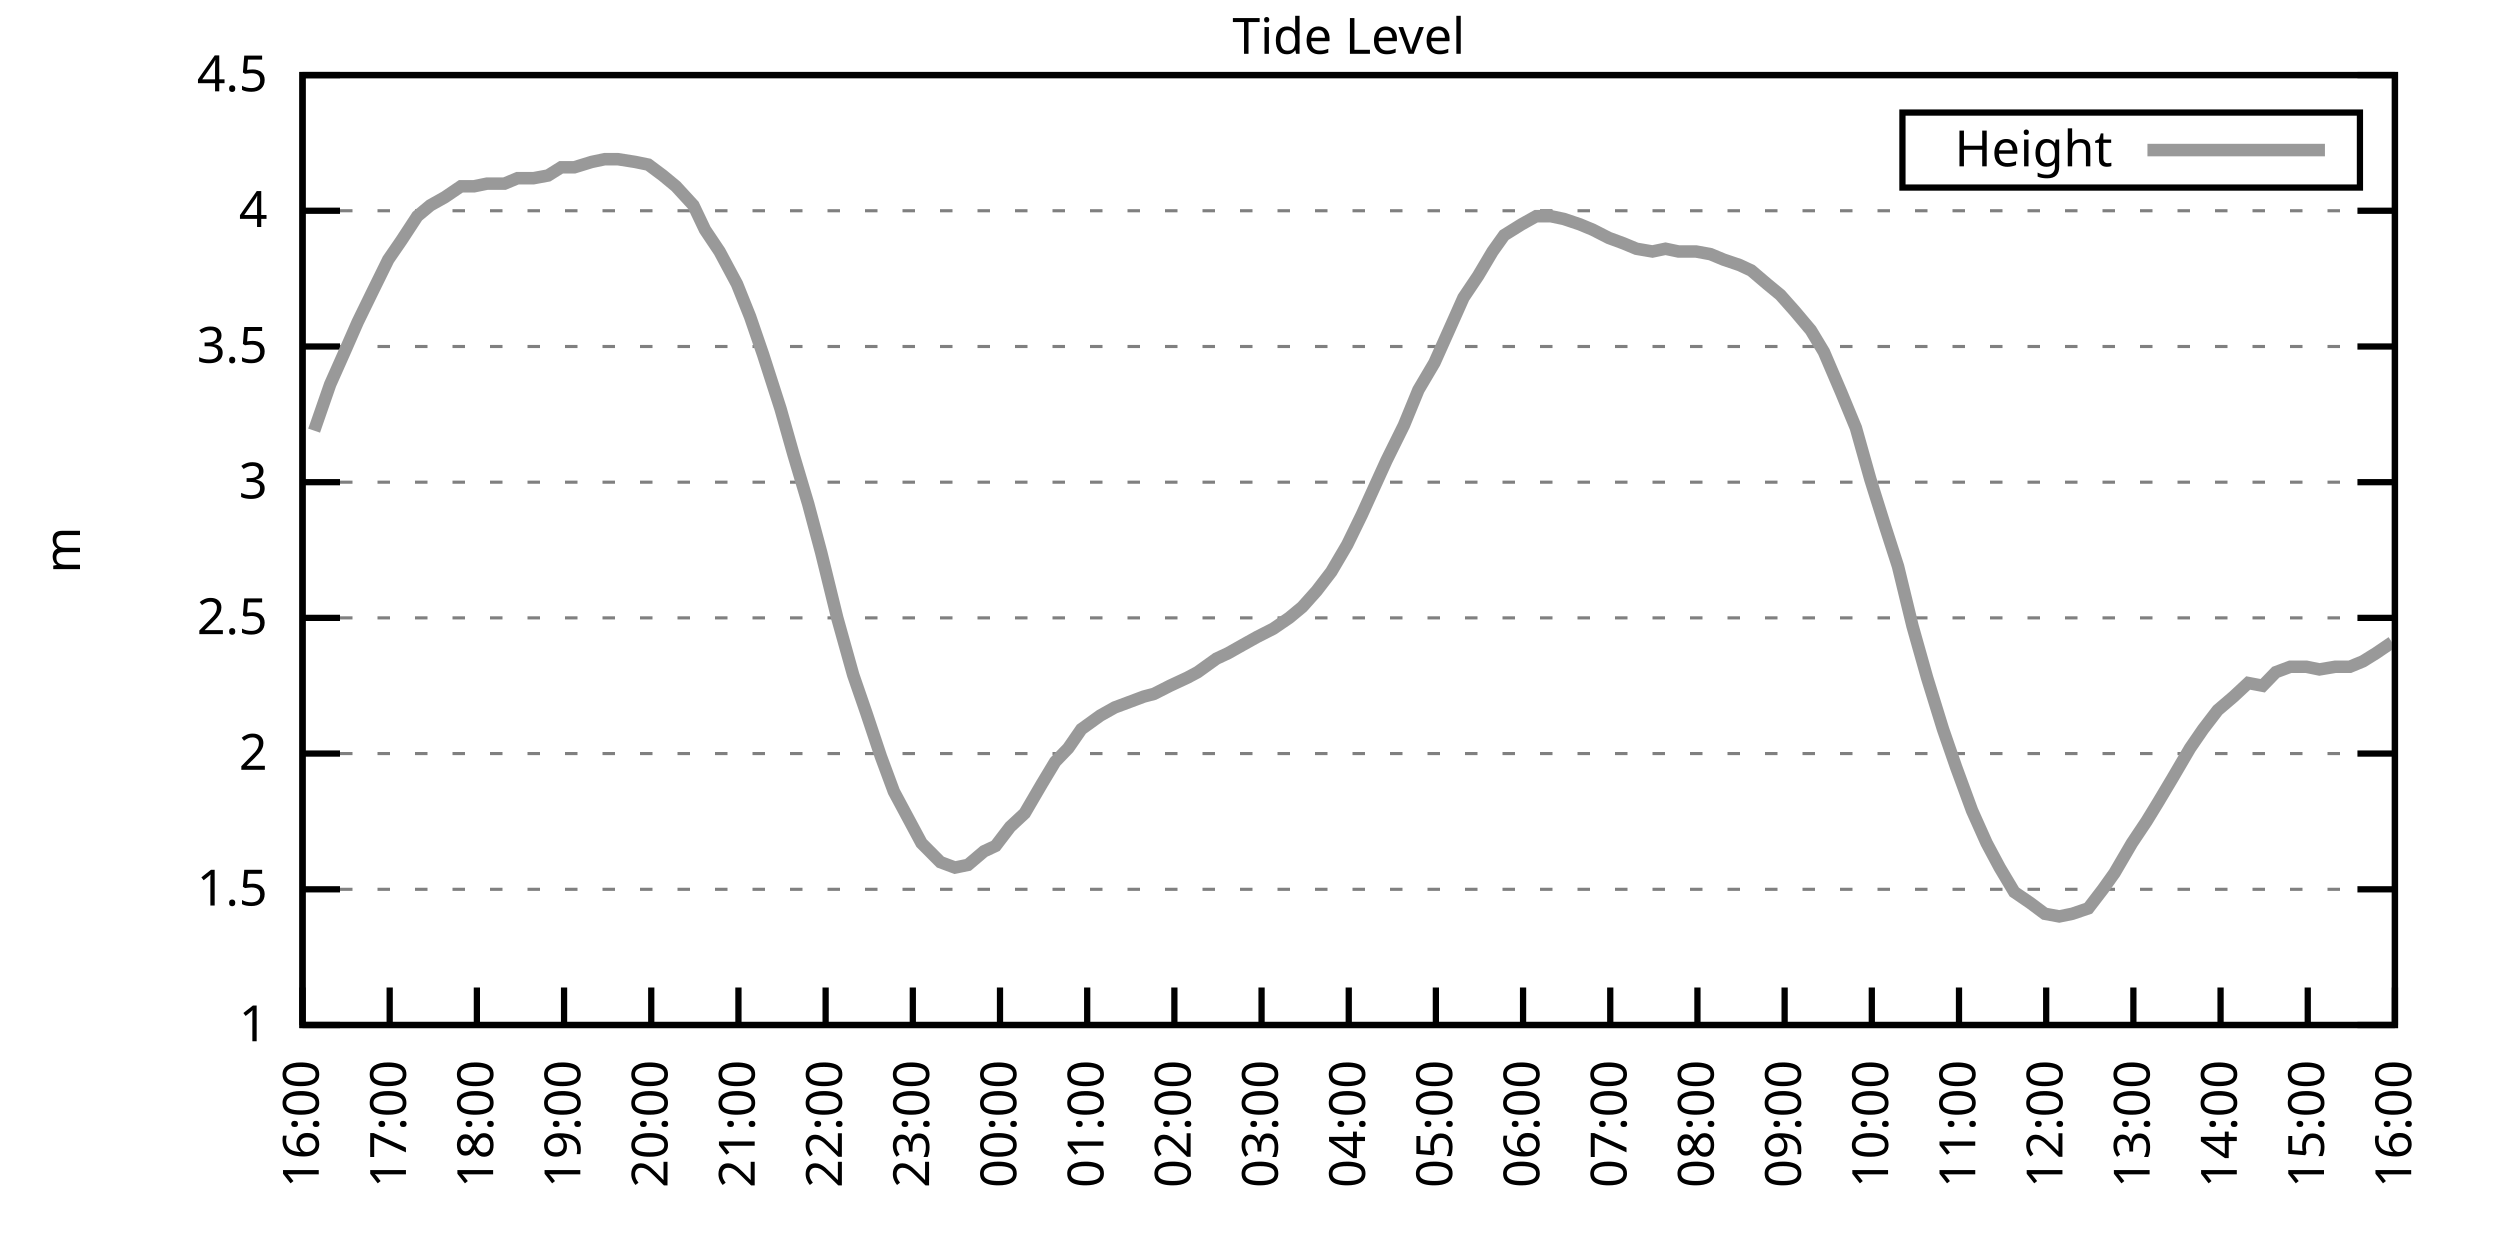
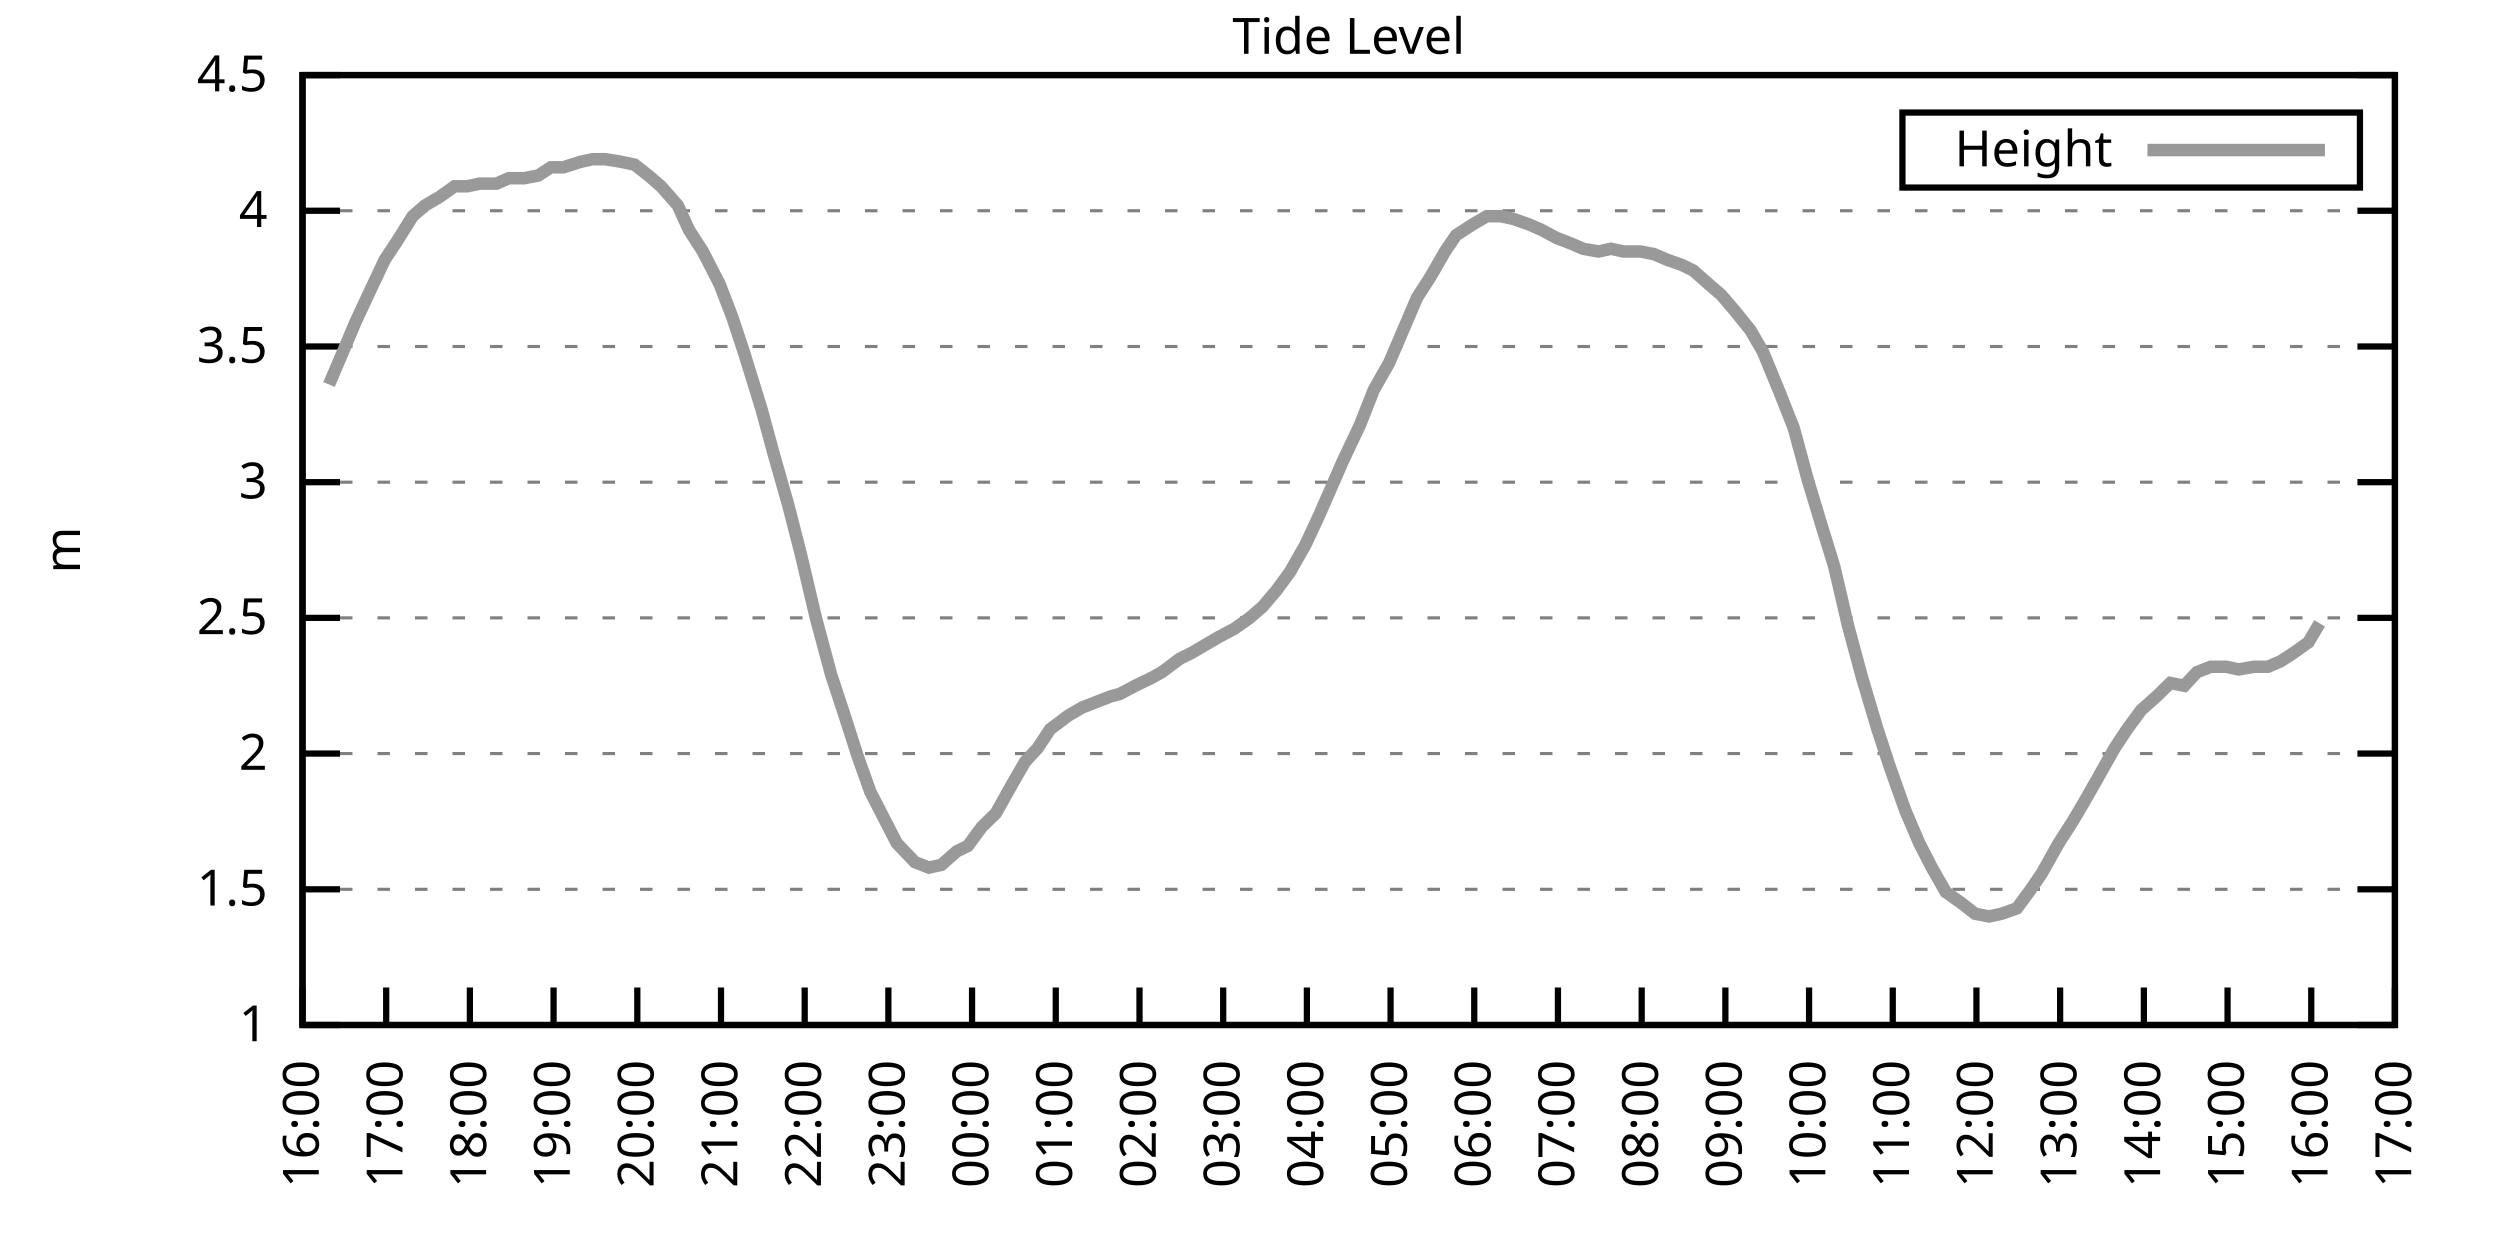
<svg xmlns="http://www.w3.org/2000/svg" xmlns:xlink="http://www.w3.org/1999/xlink" width="400" height="200" viewBox="0 0 400 200">
  <g id="gnuplot_canvas">
    <rect x="0" y="0" width="400" height="200" fill="none" />
    <defs>
      <circle id="gpDot" r="0.5" stroke-width="0.5" stroke="currentColor" />
      <path id="gpPt0" stroke-width="0.333" stroke="currentColor" d="M-1,0 h2 M0,-1 v2" />
      <path id="gpPt1" stroke-width="0.333" stroke="currentColor" d="M-1,-1 L1,1 M1,-1 L-1,1" />
      <path id="gpPt2" stroke-width="0.333" stroke="currentColor" d="M-1,0 L1,0 M0,-1 L0,1 M-1,-1 L1,1 M-1,1 L1,-1" />
      <rect id="gpPt3" stroke-width="0.333" stroke="currentColor" x="-1" y="-1" width="2" height="2" />
      <rect id="gpPt4" stroke-width="0.333" stroke="currentColor" fill="currentColor" x="-1" y="-1" width="2" height="2" />
      <circle id="gpPt5" stroke-width="0.333" stroke="currentColor" cx="0" cy="0" r="1" />
      <use xlink:href="#gpPt5" id="gpPt6" fill="currentColor" stroke="none" />
      <path id="gpPt7" stroke-width="0.333" stroke="currentColor" d="M0,-1.33 L-1.33,0.67 L1.33,0.67 z" />
      <use xlink:href="#gpPt7" id="gpPt8" fill="currentColor" stroke="none" />
      <use xlink:href="#gpPt7" id="gpPt9" stroke="currentColor" transform="rotate(180)" />
      <use xlink:href="#gpPt9" id="gpPt10" fill="currentColor" stroke="none" />
      <use xlink:href="#gpPt3" id="gpPt11" stroke="currentColor" transform="rotate(45)" />
      <use xlink:href="#gpPt11" id="gpPt12" fill="currentColor" stroke="none" />
      <path id="gpPt13" stroke-width="0.333" stroke="currentColor" d="M0,1.330 L1.265,0.411 L0.782,-1.067 L-0.782,-1.076 L-1.265,0.411 z" />
      <use xlink:href="#gpPt13" id="gpPt14" fill="currentColor" stroke="none" />
      <filter id="textbox" filterUnits="objectBoundingBox" x="0" y="0" height="1" width="1">
        <feFlood flood-color="white" flood-opacity="1" result="bgnd" />
        <feComposite in="SourceGraphic" in2="bgnd" operator="atop" />
      </filter>
      <filter id="greybox" filterUnits="objectBoundingBox" x="0" y="0" height="1" width="1">
        <feFlood flood-color="lightgrey" flood-opacity="1" result="grey" />
        <feComposite in="SourceGraphic" in2="grey" operator="atop" />
      </filter>
    </defs>
    <g fill="none" color="white" stroke="currentColor" stroke-width="1.00" stroke-linecap="butt" stroke-linejoin="miter">
</g>
    <g fill="none" color="black" stroke="currentColor" stroke-width="1.00" stroke-linecap="butt" stroke-linejoin="miter">
      <g stroke="none" shape-rendering="crispEdges">
        <polygon fill="rgb(255, 255, 255)" points="48.40,164.00 383.18,164.00 383.18,12.02 48.40,12.02 " />
      </g>
    </g>
    <g fill="none" color="black" stroke="currentColor" stroke-width="1.00" stroke-linecap="butt" stroke-linejoin="miter">
</g>
    <g fill="none" color="black" stroke="black" stroke-width="0.50" stroke-linecap="butt" stroke-linejoin="miter">
</g>
    <g fill="none" color="gray" stroke="currentColor" stroke-width="0.50" stroke-linecap="butt" stroke-linejoin="miter">
      <path stroke="gray" stroke-dasharray="2,4" class="gridline" d="M48.40,164.00 L383.19,164.00  " />
    </g>
    <g fill="none" color="gray" stroke="gray" stroke-width="1.00" stroke-linecap="butt" stroke-linejoin="miter">
</g>
    <g fill="none" color="black" stroke="currentColor" stroke-width="1.00" stroke-linecap="butt" stroke-linejoin="miter">
      <path stroke="black" d="M48.40,164.00 L54.40,164.00 M383.19,164.00 L377.19,164.00  " />
      <g transform="translate(42.80,166.60)" stroke="none" fill="black" font-family="Sans" font-size="8.00" text-anchor="end">
        <text>
          <tspan font-family="Sans"> 1</tspan>
        </text>
      </g>
    </g>
    <g fill="none" color="black" stroke="currentColor" stroke-width="1.00" stroke-linecap="butt" stroke-linejoin="miter">
</g>
    <g fill="none" color="black" stroke="black" stroke-width="0.50" stroke-linecap="butt" stroke-linejoin="miter">
</g>
    <g fill="none" color="gray" stroke="currentColor" stroke-width="0.50" stroke-linecap="butt" stroke-linejoin="miter">
      <path stroke="gray" stroke-dasharray="2,4" class="gridline" d="M48.40,142.29 L383.19,142.29  " />
    </g>
    <g fill="none" color="gray" stroke="gray" stroke-width="1.00" stroke-linecap="butt" stroke-linejoin="miter">
</g>
    <g fill="none" color="black" stroke="currentColor" stroke-width="1.00" stroke-linecap="butt" stroke-linejoin="miter">
      <path stroke="black" d="M48.40,142.29 L54.40,142.29 M383.19,142.29 L377.19,142.29  " />
      <g transform="translate(42.80,144.89)" stroke="none" fill="black" font-family="Sans" font-size="8.00" text-anchor="end">
        <text>
          <tspan font-family="Sans"> 1.5</tspan>
        </text>
      </g>
    </g>
    <g fill="none" color="black" stroke="currentColor" stroke-width="1.00" stroke-linecap="butt" stroke-linejoin="miter">
</g>
    <g fill="none" color="black" stroke="black" stroke-width="0.50" stroke-linecap="butt" stroke-linejoin="miter">
</g>
    <g fill="none" color="gray" stroke="currentColor" stroke-width="0.50" stroke-linecap="butt" stroke-linejoin="miter">
      <path stroke="gray" stroke-dasharray="2,4" class="gridline" d="M48.40,120.57 L383.19,120.57  " />
    </g>
    <g fill="none" color="gray" stroke="gray" stroke-width="1.00" stroke-linecap="butt" stroke-linejoin="miter">
</g>
    <g fill="none" color="black" stroke="currentColor" stroke-width="1.00" stroke-linecap="butt" stroke-linejoin="miter">
      <path stroke="black" d="M48.40,120.57 L54.40,120.57 M383.19,120.57 L377.19,120.57  " />
      <g transform="translate(42.80,123.17)" stroke="none" fill="black" font-family="Sans" font-size="8.00" text-anchor="end">
        <text>
          <tspan font-family="Sans"> 2</tspan>
        </text>
      </g>
    </g>
    <g fill="none" color="black" stroke="currentColor" stroke-width="1.00" stroke-linecap="butt" stroke-linejoin="miter">
</g>
    <g fill="none" color="black" stroke="black" stroke-width="0.50" stroke-linecap="butt" stroke-linejoin="miter">
</g>
    <g fill="none" color="gray" stroke="currentColor" stroke-width="0.50" stroke-linecap="butt" stroke-linejoin="miter">
      <path stroke="gray" stroke-dasharray="2,4" class="gridline" d="M48.40,98.86 L383.19,98.86  " />
    </g>
    <g fill="none" color="gray" stroke="gray" stroke-width="1.00" stroke-linecap="butt" stroke-linejoin="miter">
</g>
    <g fill="none" color="black" stroke="currentColor" stroke-width="1.00" stroke-linecap="butt" stroke-linejoin="miter">
      <path stroke="black" d="M48.40,98.86 L54.40,98.86 M383.19,98.86 L377.19,98.86  " />
      <g transform="translate(42.80,101.46)" stroke="none" fill="black" font-family="Sans" font-size="8.00" text-anchor="end">
        <text>
          <tspan font-family="Sans"> 2.5</tspan>
        </text>
      </g>
    </g>
    <g fill="none" color="black" stroke="currentColor" stroke-width="1.00" stroke-linecap="butt" stroke-linejoin="miter">
</g>
    <g fill="none" color="black" stroke="black" stroke-width="0.50" stroke-linecap="butt" stroke-linejoin="miter">
</g>
    <g fill="none" color="gray" stroke="currentColor" stroke-width="0.50" stroke-linecap="butt" stroke-linejoin="miter">
      <path stroke="gray" stroke-dasharray="2,4" class="gridline" d="M48.40,77.15 L383.19,77.15  " />
    </g>
    <g fill="none" color="gray" stroke="gray" stroke-width="1.00" stroke-linecap="butt" stroke-linejoin="miter">
</g>
    <g fill="none" color="black" stroke="currentColor" stroke-width="1.00" stroke-linecap="butt" stroke-linejoin="miter">
      <path stroke="black" d="M48.40,77.15 L54.40,77.15 M383.19,77.15 L377.19,77.15  " />
      <g transform="translate(42.80,79.75)" stroke="none" fill="black" font-family="Sans" font-size="8.00" text-anchor="end">
        <text>
          <tspan font-family="Sans"> 3</tspan>
        </text>
      </g>
    </g>
    <g fill="none" color="black" stroke="currentColor" stroke-width="1.00" stroke-linecap="butt" stroke-linejoin="miter">
</g>
    <g fill="none" color="black" stroke="black" stroke-width="0.50" stroke-linecap="butt" stroke-linejoin="miter">
</g>
    <g fill="none" color="gray" stroke="currentColor" stroke-width="0.50" stroke-linecap="butt" stroke-linejoin="miter">
      <path stroke="gray" stroke-dasharray="2,4" class="gridline" d="M48.40,55.44 L383.19,55.44  " />
    </g>
    <g fill="none" color="gray" stroke="gray" stroke-width="1.00" stroke-linecap="butt" stroke-linejoin="miter">
</g>
    <g fill="none" color="black" stroke="currentColor" stroke-width="1.00" stroke-linecap="butt" stroke-linejoin="miter">
      <path stroke="black" d="M48.40,55.44 L54.40,55.44 M383.19,55.44 L377.19,55.44  " />
      <g transform="translate(42.80,58.04)" stroke="none" fill="black" font-family="Sans" font-size="8.00" text-anchor="end">
        <text>
          <tspan font-family="Sans"> 3.5</tspan>
        </text>
      </g>
    </g>
    <g fill="none" color="black" stroke="currentColor" stroke-width="1.00" stroke-linecap="butt" stroke-linejoin="miter">
</g>
    <g fill="none" color="black" stroke="black" stroke-width="0.50" stroke-linecap="butt" stroke-linejoin="miter">
</g>
    <g fill="none" color="gray" stroke="currentColor" stroke-width="0.50" stroke-linecap="butt" stroke-linejoin="miter">
      <path stroke="gray" stroke-dasharray="2,4" class="gridline" d="M48.40,33.72 L383.19,33.72  " />
    </g>
    <g fill="none" color="gray" stroke="gray" stroke-width="1.00" stroke-linecap="butt" stroke-linejoin="miter">
</g>
    <g fill="none" color="black" stroke="currentColor" stroke-width="1.00" stroke-linecap="butt" stroke-linejoin="miter">
      <path stroke="black" d="M48.40,33.72 L54.40,33.72 M383.19,33.72 L377.19,33.72  " />
      <g transform="translate(42.80,36.32)" stroke="none" fill="black" font-family="Sans" font-size="8.00" text-anchor="end">
        <text>
          <tspan font-family="Sans"> 4</tspan>
        </text>
      </g>
    </g>
    <g fill="none" color="black" stroke="currentColor" stroke-width="1.00" stroke-linecap="butt" stroke-linejoin="miter">
</g>
    <g fill="none" color="black" stroke="black" stroke-width="0.50" stroke-linecap="butt" stroke-linejoin="miter">
</g>
    <g fill="none" color="gray" stroke="currentColor" stroke-width="0.50" stroke-linecap="butt" stroke-linejoin="miter">
      <path stroke="gray" stroke-dasharray="2,4" class="gridline" d="M48.40,12.01 L383.19,12.01  " />
    </g>
    <g fill="none" color="gray" stroke="gray" stroke-width="1.00" stroke-linecap="butt" stroke-linejoin="miter">
</g>
    <g fill="none" color="black" stroke="currentColor" stroke-width="1.00" stroke-linecap="butt" stroke-linejoin="miter">
      <path stroke="black" d="M48.40,12.01 L54.40,12.01 M383.19,12.01 L377.19,12.01  " />
      <g transform="translate(42.80,14.61)" stroke="none" fill="black" font-family="Sans" font-size="8.00" text-anchor="end">
        <text>
          <tspan font-family="Sans"> 4.5</tspan>
        </text>
      </g>
    </g>
    <g fill="none" color="black" stroke="currentColor" stroke-width="1.00" stroke-linecap="butt" stroke-linejoin="miter">
      <path stroke="black" d="M48.40,164.00 L48.40,158.00  " />
      <g transform="translate(51.00,169.60) rotate(270.00)" stroke="none" fill="black" font-family="Sans" font-size="8.00" text-anchor="end">
        <text>
          <tspan font-family="Sans">16:00</tspan>
        </text>
      </g>
    </g>
    <g fill="none" color="black" stroke="currentColor" stroke-width="1.00" stroke-linecap="butt" stroke-linejoin="miter">
-       <path stroke="black" d="M62.35,164.00 L62.35,158.00  " />
-       <g transform="translate(64.95,169.60) rotate(270.00)" stroke="none" fill="black" font-family="Sans" font-size="8.00" text-anchor="end">
+       <path stroke="black" d="M61.79,164.00 L61.79,158.00  " />
+       <g transform="translate(64.39,169.60) rotate(270.00)" stroke="none" fill="black" font-family="Sans" font-size="8.00" text-anchor="end">
        <text>
          <tspan font-family="Sans">17:00</tspan>
        </text>
      </g>
    </g>
    <g fill="none" color="black" stroke="currentColor" stroke-width="1.00" stroke-linecap="butt" stroke-linejoin="miter">
-       <path stroke="black" d="M76.30,164.00 L76.30,158.00  " />
-       <g transform="translate(78.90,169.60) rotate(270.00)" stroke="none" fill="black" font-family="Sans" font-size="8.00" text-anchor="end">
+       <path stroke="black" d="M75.18,164.00 L75.18,158.00  " />
+       <g transform="translate(77.78,169.60) rotate(270.00)" stroke="none" fill="black" font-family="Sans" font-size="8.00" text-anchor="end">
        <text>
          <tspan font-family="Sans">18:00</tspan>
        </text>
      </g>
    </g>
    <g fill="none" color="black" stroke="currentColor" stroke-width="1.00" stroke-linecap="butt" stroke-linejoin="miter">
-       <path stroke="black" d="M90.25,164.00 L90.25,158.00  " />
-       <g transform="translate(92.85,169.60) rotate(270.00)" stroke="none" fill="black" font-family="Sans" font-size="8.00" text-anchor="end">
+       <path stroke="black" d="M88.57,164.00 L88.57,158.00  " />
+       <g transform="translate(91.17,169.60) rotate(270.00)" stroke="none" fill="black" font-family="Sans" font-size="8.00" text-anchor="end">
        <text>
          <tspan font-family="Sans">19:00</tspan>
        </text>
      </g>
    </g>
    <g fill="none" color="black" stroke="currentColor" stroke-width="1.00" stroke-linecap="butt" stroke-linejoin="miter">
-       <path stroke="black" d="M104.20,164.00 L104.20,158.00  " />
-       <g transform="translate(106.80,169.60) rotate(270.00)" stroke="none" fill="black" font-family="Sans" font-size="8.00" text-anchor="end">
+       <path stroke="black" d="M101.97,164.00 L101.97,158.00  " />
+       <g transform="translate(104.57,169.60) rotate(270.00)" stroke="none" fill="black" font-family="Sans" font-size="8.00" text-anchor="end">
        <text>
          <tspan font-family="Sans">20:00</tspan>
        </text>
      </g>
    </g>
    <g fill="none" color="black" stroke="currentColor" stroke-width="1.00" stroke-linecap="butt" stroke-linejoin="miter">
-       <path stroke="black" d="M118.15,164.00 L118.15,158.00  " />
-       <g transform="translate(120.75,169.60) rotate(270.00)" stroke="none" fill="black" font-family="Sans" font-size="8.00" text-anchor="end">
+       <path stroke="black" d="M115.36,164.00 L115.36,158.00  " />
+       <g transform="translate(117.96,169.60) rotate(270.00)" stroke="none" fill="black" font-family="Sans" font-size="8.00" text-anchor="end">
        <text>
          <tspan font-family="Sans">21:00</tspan>
        </text>
      </g>
    </g>
    <g fill="none" color="black" stroke="currentColor" stroke-width="1.00" stroke-linecap="butt" stroke-linejoin="miter">
-       <path stroke="black" d="M132.10,164.00 L132.10,158.00  " />
-       <g transform="translate(134.70,169.60) rotate(270.00)" stroke="none" fill="black" font-family="Sans" font-size="8.00" text-anchor="end">
+       <path stroke="black" d="M128.75,164.00 L128.75,158.00  " />
+       <g transform="translate(131.35,169.60) rotate(270.00)" stroke="none" fill="black" font-family="Sans" font-size="8.00" text-anchor="end">
        <text>
          <tspan font-family="Sans">22:00</tspan>
        </text>
      </g>
    </g>
    <g fill="none" color="black" stroke="currentColor" stroke-width="1.00" stroke-linecap="butt" stroke-linejoin="miter">
-       <path stroke="black" d="M146.05,164.00 L146.05,158.00  " />
-       <g transform="translate(148.65,169.60) rotate(270.00)" stroke="none" fill="black" font-family="Sans" font-size="8.00" text-anchor="end">
+       <path stroke="black" d="M142.14,164.00 L142.14,158.00  " />
+       <g transform="translate(144.74,169.60) rotate(270.00)" stroke="none" fill="black" font-family="Sans" font-size="8.00" text-anchor="end">
        <text>
          <tspan font-family="Sans">23:00</tspan>
        </text>
      </g>
    </g>
    <g fill="none" color="black" stroke="currentColor" stroke-width="1.00" stroke-linecap="butt" stroke-linejoin="miter">
-       <path stroke="black" d="M160.00,164.00 L160.00,158.00  " />
-       <g transform="translate(162.60,169.60) rotate(270.00)" stroke="none" fill="black" font-family="Sans" font-size="8.00" text-anchor="end">
+       <path stroke="black" d="M155.53,164.00 L155.53,158.00  " />
+       <g transform="translate(158.13,169.60) rotate(270.00)" stroke="none" fill="black" font-family="Sans" font-size="8.00" text-anchor="end">
        <text>
          <tspan font-family="Sans">00:00</tspan>
        </text>
      </g>
    </g>
    <g fill="none" color="black" stroke="currentColor" stroke-width="1.00" stroke-linecap="butt" stroke-linejoin="miter">
-       <path stroke="black" d="M173.95,164.00 L173.95,158.00  " />
-       <g transform="translate(176.55,169.60) rotate(270.00)" stroke="none" fill="black" font-family="Sans" font-size="8.00" text-anchor="end">
+       <path stroke="black" d="M168.92,164.00 L168.92,158.00  " />
+       <g transform="translate(171.52,169.60) rotate(270.00)" stroke="none" fill="black" font-family="Sans" font-size="8.00" text-anchor="end">
        <text>
          <tspan font-family="Sans">01:00</tspan>
        </text>
      </g>
    </g>
    <g fill="none" color="black" stroke="currentColor" stroke-width="1.00" stroke-linecap="butt" stroke-linejoin="miter">
-       <path stroke="black" d="M187.90,164.00 L187.90,158.00  " />
-       <g transform="translate(190.50,169.60) rotate(270.00)" stroke="none" fill="black" font-family="Sans" font-size="8.00" text-anchor="end">
+       <path stroke="black" d="M182.32,164.00 L182.32,158.00  " />
+       <g transform="translate(184.92,169.60) rotate(270.00)" stroke="none" fill="black" font-family="Sans" font-size="8.00" text-anchor="end">
        <text>
          <tspan font-family="Sans">02:00</tspan>
        </text>
      </g>
    </g>
    <g fill="none" color="black" stroke="currentColor" stroke-width="1.00" stroke-linecap="butt" stroke-linejoin="miter">
-       <path stroke="black" d="M201.85,164.00 L201.85,158.00  " />
-       <g transform="translate(204.45,169.60) rotate(270.00)" stroke="none" fill="black" font-family="Sans" font-size="8.00" text-anchor="end">
+       <path stroke="black" d="M195.71,164.00 L195.71,158.00  " />
+       <g transform="translate(198.31,169.60) rotate(270.00)" stroke="none" fill="black" font-family="Sans" font-size="8.00" text-anchor="end">
        <text>
          <tspan font-family="Sans">03:00</tspan>
        </text>
      </g>
    </g>
    <g fill="none" color="black" stroke="currentColor" stroke-width="1.00" stroke-linecap="butt" stroke-linejoin="miter">
-       <path stroke="black" d="M215.80,164.00 L215.80,158.00  " />
-       <g transform="translate(218.40,169.60) rotate(270.00)" stroke="none" fill="black" font-family="Sans" font-size="8.00" text-anchor="end">
+       <path stroke="black" d="M209.10,164.00 L209.10,158.00  " />
+       <g transform="translate(211.70,169.60) rotate(270.00)" stroke="none" fill="black" font-family="Sans" font-size="8.00" text-anchor="end">
        <text>
          <tspan font-family="Sans">04:00</tspan>
        </text>
      </g>
    </g>
    <g fill="none" color="black" stroke="currentColor" stroke-width="1.00" stroke-linecap="butt" stroke-linejoin="miter">
-       <path stroke="black" d="M229.74,164.00 L229.74,158.00  " />
-       <g transform="translate(232.34,169.60) rotate(270.00)" stroke="none" fill="black" font-family="Sans" font-size="8.00" text-anchor="end">
+       <path stroke="black" d="M222.49,164.00 L222.49,158.00  " />
+       <g transform="translate(225.09,169.60) rotate(270.00)" stroke="none" fill="black" font-family="Sans" font-size="8.00" text-anchor="end">
        <text>
          <tspan font-family="Sans">05:00</tspan>
        </text>
      </g>
    </g>
    <g fill="none" color="black" stroke="currentColor" stroke-width="1.00" stroke-linecap="butt" stroke-linejoin="miter">
-       <path stroke="black" d="M243.69,164.00 L243.69,158.00  " />
-       <g transform="translate(246.29,169.60) rotate(270.00)" stroke="none" fill="black" font-family="Sans" font-size="8.00" text-anchor="end">
+       <path stroke="black" d="M235.88,164.00 L235.88,158.00  " />
+       <g transform="translate(238.48,169.60) rotate(270.00)" stroke="none" fill="black" font-family="Sans" font-size="8.00" text-anchor="end">
        <text>
          <tspan font-family="Sans">06:00</tspan>
        </text>
      </g>
    </g>
    <g fill="none" color="black" stroke="currentColor" stroke-width="1.00" stroke-linecap="butt" stroke-linejoin="miter">
-       <path stroke="black" d="M257.64,164.00 L257.64,158.00  " />
-       <g transform="translate(260.24,169.60) rotate(270.00)" stroke="none" fill="black" font-family="Sans" font-size="8.00" text-anchor="end">
+       <path stroke="black" d="M249.27,164.00 L249.27,158.00  " />
+       <g transform="translate(251.87,169.60) rotate(270.00)" stroke="none" fill="black" font-family="Sans" font-size="8.00" text-anchor="end">
        <text>
          <tspan font-family="Sans">07:00</tspan>
        </text>
      </g>
    </g>
    <g fill="none" color="black" stroke="currentColor" stroke-width="1.00" stroke-linecap="butt" stroke-linejoin="miter">
-       <path stroke="black" d="M271.59,164.00 L271.59,158.00  " />
-       <g transform="translate(274.19,169.60) rotate(270.00)" stroke="none" fill="black" font-family="Sans" font-size="8.00" text-anchor="end">
+       <path stroke="black" d="M262.67,164.00 L262.67,158.00  " />
+       <g transform="translate(265.27,169.60) rotate(270.00)" stroke="none" fill="black" font-family="Sans" font-size="8.00" text-anchor="end">
        <text>
          <tspan font-family="Sans">08:00</tspan>
        </text>
      </g>
    </g>
    <g fill="none" color="black" stroke="currentColor" stroke-width="1.00" stroke-linecap="butt" stroke-linejoin="miter">
-       <path stroke="black" d="M285.54,164.00 L285.54,158.00  " />
-       <g transform="translate(288.14,169.60) rotate(270.00)" stroke="none" fill="black" font-family="Sans" font-size="8.00" text-anchor="end">
+       <path stroke="black" d="M276.06,164.00 L276.06,158.00  " />
+       <g transform="translate(278.66,169.60) rotate(270.00)" stroke="none" fill="black" font-family="Sans" font-size="8.00" text-anchor="end">
        <text>
          <tspan font-family="Sans">09:00</tspan>
        </text>
      </g>
    </g>
    <g fill="none" color="black" stroke="currentColor" stroke-width="1.00" stroke-linecap="butt" stroke-linejoin="miter">
-       <path stroke="black" d="M299.49,164.00 L299.49,158.00  " />
-       <g transform="translate(302.09,169.60) rotate(270.00)" stroke="none" fill="black" font-family="Sans" font-size="8.00" text-anchor="end">
+       <path stroke="black" d="M289.45,164.00 L289.45,158.00  " />
+       <g transform="translate(292.05,169.60) rotate(270.00)" stroke="none" fill="black" font-family="Sans" font-size="8.00" text-anchor="end">
        <text>
          <tspan font-family="Sans">10:00</tspan>
        </text>
      </g>
    </g>
    <g fill="none" color="black" stroke="currentColor" stroke-width="1.00" stroke-linecap="butt" stroke-linejoin="miter">
-       <path stroke="black" d="M313.44,164.00 L313.44,158.00  " />
-       <g transform="translate(316.04,169.60) rotate(270.00)" stroke="none" fill="black" font-family="Sans" font-size="8.00" text-anchor="end">
+       <path stroke="black" d="M302.84,164.00 L302.84,158.00  " />
+       <g transform="translate(305.44,169.60) rotate(270.00)" stroke="none" fill="black" font-family="Sans" font-size="8.00" text-anchor="end">
        <text>
          <tspan font-family="Sans">11:00</tspan>
        </text>
      </g>
    </g>
    <g fill="none" color="black" stroke="currentColor" stroke-width="1.00" stroke-linecap="butt" stroke-linejoin="miter">
-       <path stroke="black" d="M327.39,164.00 L327.39,158.00  " />
-       <g transform="translate(329.99,169.60) rotate(270.00)" stroke="none" fill="black" font-family="Sans" font-size="8.00" text-anchor="end">
+       <path stroke="black" d="M316.23,164.00 L316.23,158.00  " />
+       <g transform="translate(318.83,169.60) rotate(270.00)" stroke="none" fill="black" font-family="Sans" font-size="8.00" text-anchor="end">
        <text>
          <tspan font-family="Sans">12:00</tspan>
        </text>
      </g>
    </g>
    <g fill="none" color="black" stroke="currentColor" stroke-width="1.00" stroke-linecap="butt" stroke-linejoin="miter">
-       <path stroke="black" d="M341.34,164.00 L341.34,158.00  " />
-       <g transform="translate(343.94,169.60) rotate(270.00)" stroke="none" fill="black" font-family="Sans" font-size="8.00" text-anchor="end">
+       <path stroke="black" d="M329.62,164.00 L329.62,158.00  " />
+       <g transform="translate(332.22,169.60) rotate(270.00)" stroke="none" fill="black" font-family="Sans" font-size="8.00" text-anchor="end">
        <text>
          <tspan font-family="Sans">13:00</tspan>
        </text>
      </g>
    </g>
    <g fill="none" color="black" stroke="currentColor" stroke-width="1.00" stroke-linecap="butt" stroke-linejoin="miter">
-       <path stroke="black" d="M355.29,164.00 L355.29,158.00  " />
-       <g transform="translate(357.89,169.60) rotate(270.00)" stroke="none" fill="black" font-family="Sans" font-size="8.00" text-anchor="end">
+       <path stroke="black" d="M343.02,164.00 L343.02,158.00  " />
+       <g transform="translate(345.62,169.60) rotate(270.00)" stroke="none" fill="black" font-family="Sans" font-size="8.00" text-anchor="end">
        <text>
          <tspan font-family="Sans">14:00</tspan>
        </text>
      </g>
    </g>
    <g fill="none" color="black" stroke="currentColor" stroke-width="1.00" stroke-linecap="butt" stroke-linejoin="miter">
-       <path stroke="black" d="M369.24,164.00 L369.24,158.00  " />
-       <g transform="translate(371.84,169.60) rotate(270.00)" stroke="none" fill="black" font-family="Sans" font-size="8.00" text-anchor="end">
+       <path stroke="black" d="M356.41,164.00 L356.41,158.00  " />
+       <g transform="translate(359.01,169.60) rotate(270.00)" stroke="none" fill="black" font-family="Sans" font-size="8.00" text-anchor="end">
        <text>
          <tspan font-family="Sans">15:00</tspan>
+         </text>
+       </g>
+     </g>
+     <g fill="none" color="black" stroke="currentColor" stroke-width="1.00" stroke-linecap="butt" stroke-linejoin="miter">
+       <path stroke="black" d="M369.80,164.00 L369.80,158.00  " />
+       <g transform="translate(372.40,169.60) rotate(270.00)" stroke="none" fill="black" font-family="Sans" font-size="8.00" text-anchor="end">
+         <text>
+           <tspan font-family="Sans">16:00</tspan>
        </text>
      </g>
    </g>
    <g fill="none" color="black" stroke="currentColor" stroke-width="1.00" stroke-linecap="butt" stroke-linejoin="miter">
      <path stroke="black" d="M383.19,164.00 L383.19,158.00  " />
      <g transform="translate(385.79,169.60) rotate(270.00)" stroke="none" fill="black" font-family="Sans" font-size="8.00" text-anchor="end">
        <text>
-           <tspan font-family="Sans">16:00</tspan>
+           <tspan font-family="Sans">17:00</tspan>
        </text>
      </g>
    </g>
    <g fill="none" color="black" stroke="currentColor" stroke-width="1.00" stroke-linecap="butt" stroke-linejoin="miter">
</g>
    <g fill="none" color="black" stroke="currentColor" stroke-width="1.00" stroke-linecap="butt" stroke-linejoin="miter">
      <path stroke="black" d="M48.40,12.01 L48.40,164.00 L383.19,164.00 L383.19,12.01 L48.40,12.01 Z  " />
    </g>
    <g fill="none" color="black" stroke="currentColor" stroke-width="1.00" stroke-linecap="butt" stroke-linejoin="miter">
</g>
    <g fill="none" color="black" stroke="currentColor" stroke-width="1.00" stroke-linecap="butt" stroke-linejoin="miter">
      <path stroke="black" d="M304.39,30.01 L304.39,18.01 L377.59,18.01 L377.59,30.01 L304.39,30.01 Z  " />
    </g>
    <g id="Tide_level_plot_1">
      <g fill="none" color="white" stroke="black" stroke-width="2.00" stroke-linecap="butt" stroke-linejoin="miter">
</g>
      <g fill="none" color="black" stroke="currentColor" stroke-width="2.00" stroke-linecap="butt" stroke-linejoin="miter">
        <g transform="translate(337.99,26.61)" stroke="none" fill="black" font-family="Sans" font-size="8.00" text-anchor="end">
          <text>
            <tspan font-family="Sans">Height</tspan>
          </text>
        </g>
      </g>
      <g fill="none" color="black" stroke="currentColor" stroke-width="2.00" stroke-linecap="butt" stroke-linejoin="miter">
-         <path stroke="rgb(153, 153, 153)" d="M343.59,24.01 L371.99,24.01 M50.26,68.90 L52.82,61.52 L55.14,56.30 L57.23,51.53 L59.56,46.75 L62.12,41.54   L64.21,38.50 L66.77,34.59 L68.86,32.85 L71.18,31.55 L73.74,29.81 L75.83,29.81 L77.93,29.38 L80.72,29.38   L82.81,28.51 L85.37,28.51 L87.69,28.08 L89.78,26.77 L91.88,26.77 L94.67,25.91 L96.76,25.47 L98.85,25.47   L101.64,25.91 L103.73,26.34 L106.06,28.08 L108.15,29.81 L110.94,32.85 L112.80,36.76 L115.13,40.24 L117.92,45.45   L120.01,50.66 L122.10,56.74 L124.89,65.42 L126.98,72.81 L129.31,80.62 L131.40,88.44 L133.96,98.86 L136.51,107.98   L138.61,114.06 L140.93,121.01 L143.02,126.65 L145.35,131.00 L147.44,134.90 L150.46,137.94 L152.79,138.81 L154.88,138.38   L157.44,136.21 L159.30,135.34 L161.62,132.30 L163.95,130.13 L166.74,125.35 L168.83,121.88 L170.92,119.71 L173.02,116.67   L176.04,114.49 L178.36,113.19 L180.69,112.32 L183.01,111.45 L184.64,111.02 L187.20,109.72 L189.99,108.42 L191.62,107.55   L194.64,105.38 L196.50,104.51 L198.82,103.20 L201.15,101.90 L203.71,100.60 L206.26,98.86 L208.36,97.12 L210.68,94.52   L213.01,91.48 L215.56,87.14 L217.89,82.36 L221.84,73.67 L224.63,68.03 L226.95,62.38 L229.51,58.04 L231.84,52.83   L234.16,47.62 L236.49,44.15 L238.81,40.24 L240.67,37.63 L243.46,35.89 L245.79,34.59 L248.11,34.59 L250.20,35.03   L252.76,35.89 L254.85,36.76 L257.41,38.07 L259.74,38.93 L261.83,39.80 L264.39,40.24 L266.48,39.80 L268.57,40.24   L271.36,40.24 L273.69,40.67 L275.78,41.54 L278.34,42.41 L280.20,43.28 L282.75,45.45 L284.85,47.18 L287.17,49.79   L289.73,52.83 L291.82,56.30 L294.61,62.82 L296.94,68.46 L299.26,76.71 L301.58,84.10 L303.68,90.61 L306.00,100.16   L308.33,108.42 L310.88,116.67 L312.98,122.75 L315.53,129.69 L317.86,134.90 L319.95,138.81 L322.28,142.72 L324.83,144.46   L327.16,146.20 L329.48,146.63 L331.58,146.20 L334.13,145.33 L336.46,142.29 L338.32,139.68 L341.11,134.90 L343.43,131.43   L345.29,128.39 L347.62,124.48 L350.41,119.71 L352.50,116.67 L354.83,113.63 L357.38,111.45 L359.71,109.28 L362.03,109.72   L364.13,107.55 L366.45,106.68 L369.01,106.68 L371.10,107.11 L373.66,106.68 L375.98,106.68 L378.08,105.81 L380.17,104.51   L382.73,102.77  " />
+         <path stroke="rgb(153, 153, 153)" d="M343.59,24.01 L371.99,24.01 M52.64,61.52 L54.87,56.30 L56.88,51.53 L59.11,46.75 L61.57,41.54 L63.58,38.50   L66.03,34.59 L68.04,32.85 L70.27,31.55 L72.73,29.81 L74.74,29.81 L76.75,29.38 L79.42,29.38 L81.43,28.51   L83.89,28.51 L86.12,28.08 L88.13,26.77 L90.14,26.77 L92.82,25.91 L94.82,25.47 L96.83,25.47 L99.51,25.91   L101.52,26.34 L103.75,28.08 L105.76,29.81 L108.44,32.85 L110.22,36.76 L112.46,40.24 L115.13,45.45 L117.14,50.66   L119.15,56.74 L121.83,65.42 L123.84,72.81 L126.07,80.62 L128.08,88.44 L130.54,98.86 L132.99,107.98 L135.00,114.06   L137.23,121.01 L139.24,126.65 L141.47,131.00 L143.48,134.90 L146.38,137.94 L148.61,138.81 L150.62,138.38 L153.08,136.21   L154.86,135.34 L157.10,132.30 L159.33,130.13 L162.01,125.35 L164.01,121.88 L166.02,119.71 L168.03,116.67 L170.93,114.49   L173.17,113.19 L175.40,112.32 L177.63,111.45 L179.19,111.02 L181.65,109.72 L184.32,108.42 L185.89,107.55 L188.79,105.38   L190.57,104.51 L192.81,103.20 L195.04,101.90 L197.49,100.60 L199.95,98.86 L201.96,97.12 L204.19,94.52 L206.42,91.48   L208.88,87.14 L211.11,82.36 L214.90,73.67 L217.58,68.03 L219.81,62.38 L222.27,58.04 L224.50,52.83 L226.73,47.62   L228.96,44.15 L231.20,40.24 L232.98,37.63 L235.66,35.89 L237.89,34.59 L240.12,34.59 L242.13,35.03 L244.59,35.89   L246.60,36.76 L249.05,38.07 L251.28,38.93 L253.29,39.80 L255.75,40.24 L257.76,39.80 L259.76,40.24 L262.44,40.24   L264.67,40.67 L266.68,41.54 L269.14,42.41 L270.92,43.28 L273.38,45.45 L275.39,47.18 L277.62,49.79 L280.07,52.83   L282.08,56.30 L284.76,62.82 L286.99,68.46 L289.23,76.71 L291.46,84.10 L293.47,90.61 L295.70,100.16 L297.93,108.42   L300.39,116.67 L302.39,122.75 L304.85,129.69 L307.08,134.90 L309.09,138.81 L311.32,142.72 L313.78,144.46 L316.01,146.20   L318.24,146.63 L320.25,146.20 L322.70,145.33 L324.94,142.29 L326.72,139.68 L329.40,134.90 L331.63,131.43 L333.42,128.39   L335.65,124.48 L338.33,119.71 L340.34,116.67 L342.57,113.63 L345.02,111.45 L347.26,109.28 L349.49,109.72 L351.50,107.55   L353.73,106.68 L356.18,106.68 L358.19,107.11 L360.65,106.68 L362.88,106.68 L364.89,105.81 L366.90,104.51 L369.35,102.77   L371.14,99.73  " />
      </g>
    </g>
    <g fill="none" color="black" stroke="currentColor" stroke-width="2.00" stroke-linecap="butt" stroke-linejoin="miter">
</g>
    <g fill="none" color="black" stroke="black" stroke-width="1.00" stroke-linecap="butt" stroke-linejoin="miter">
</g>
    <g fill="none" color="black" stroke="currentColor" stroke-width="1.00" stroke-linecap="butt" stroke-linejoin="miter">
      <path stroke="black" d="M48.40,12.01 L48.40,164.00 L383.19,164.00 L383.19,12.01 L48.40,12.01 Z  " />
      <g transform="translate(12.80,88.01) rotate(270.00)" stroke="none" fill="black" font-family="Sans" font-size="8.00" text-anchor="middle">
        <text>
          <tspan font-family="Sans">m</tspan>
        </text>
      </g>
    </g>
    <g fill="none" color="black" stroke="currentColor" stroke-width="1.00" stroke-linecap="butt" stroke-linejoin="miter">
</g>
    <g fill="none" color="black" stroke="currentColor" stroke-width="1.00" stroke-linecap="butt" stroke-linejoin="miter">
      <g transform="translate(215.79,8.61)" stroke="none" fill="black" font-family="Sans" font-size="8.00" text-anchor="middle">
        <text>
          <tspan font-family="Sans">Tide Level</tspan>
        </text>
      </g>
    </g>
    <g fill="none" color="black" stroke="currentColor" stroke-width="1.00" stroke-linecap="butt" stroke-linejoin="miter">
</g>
  </g>
</svg>
